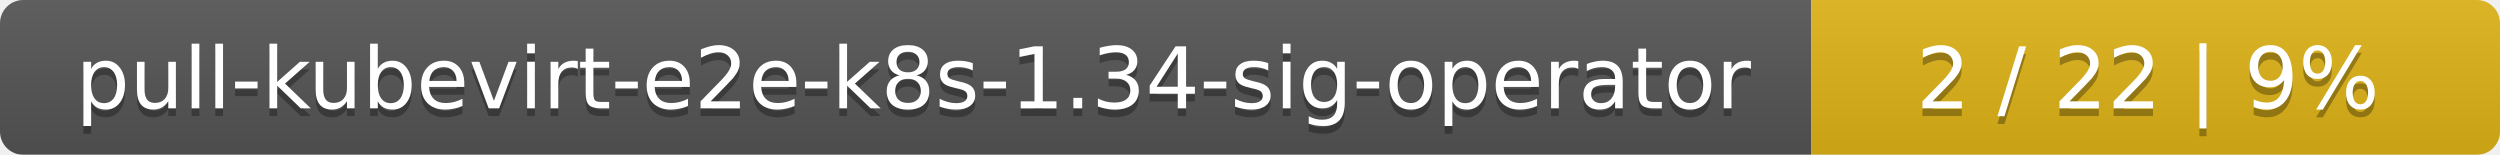
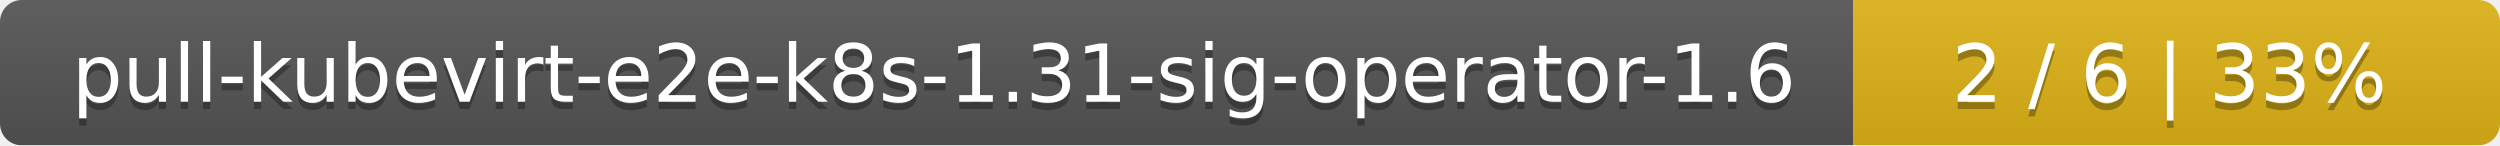
- <svg xmlns="http://www.w3.org/2000/svg" width="323" height="20">
+ <svg xmlns="http://www.w3.org/2000/svg" width="344" height="20">
  <linearGradient id="smooth" x2="0" y2="100%">
    <stop offset="0" stop-color="#bbb" stop-opacity=".1" />
    <stop offset="1" stop-opacity=".1" />
  </linearGradient>
  <mask id="round">
-     <rect width="323" height="20" rx="3" fill="#fff" />
+     <rect width="344" height="20" rx="3" fill="#fff" />
  </mask>
  <g mask="url(#round)">
-     <rect width="234" height="20" fill="#555" />
-     <rect x="234" width="89" height="20" fill="#dfb317" />
-     <rect width="323" height="20" fill="url(#smooth)" />
+     <rect width="255" height="20" fill="#555" />
+     <rect x="255" width="89" height="20" fill="#dfb317" />
+     <rect width="344" height="20" fill="url(#smooth)" />
  </g>
  <g fill="#fff" text-anchor="middle" font-family="DejaVu Sans,Verdana,Geneva,sans-serif" font-size="11">
-     <text x="118" y="15" fill="#010101" fill-opacity=".3">pull-kubevirt-e2e-k8s-1.34-sig-operator</text>
-     <text x="118" y="14">pull-kubevirt-e2e-k8s-1.34-sig-operator</text>
-     <text x="277.5" y="15" fill="#010101" fill-opacity=".3">2 / 22    |    9%</text>
-     <text x="277.5" y="14">2 / 22    |    9%</text>
+     <text x="128.5" y="15" fill="#010101" fill-opacity=".3">pull-kubevirt-e2e-k8s-1.31-sig-operator-1.6</text>
+     <text x="128.5" y="14">pull-kubevirt-e2e-k8s-1.31-sig-operator-1.6</text>
+     <text x="298.5" y="15" fill="#010101" fill-opacity=".3">2 / 6    |    33%</text>
+     <text x="298.5" y="14">2 / 6    |    33%</text>
  </g>
</svg>
